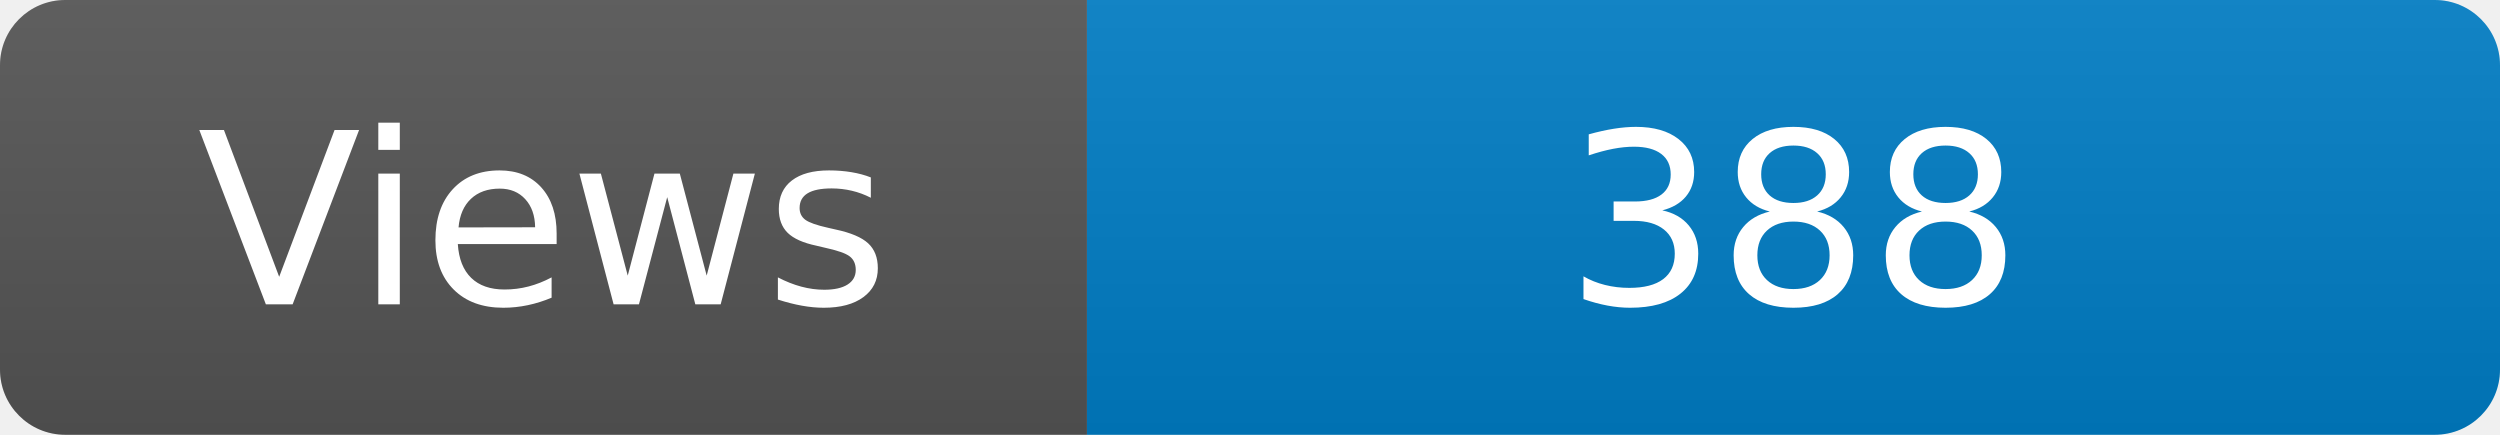
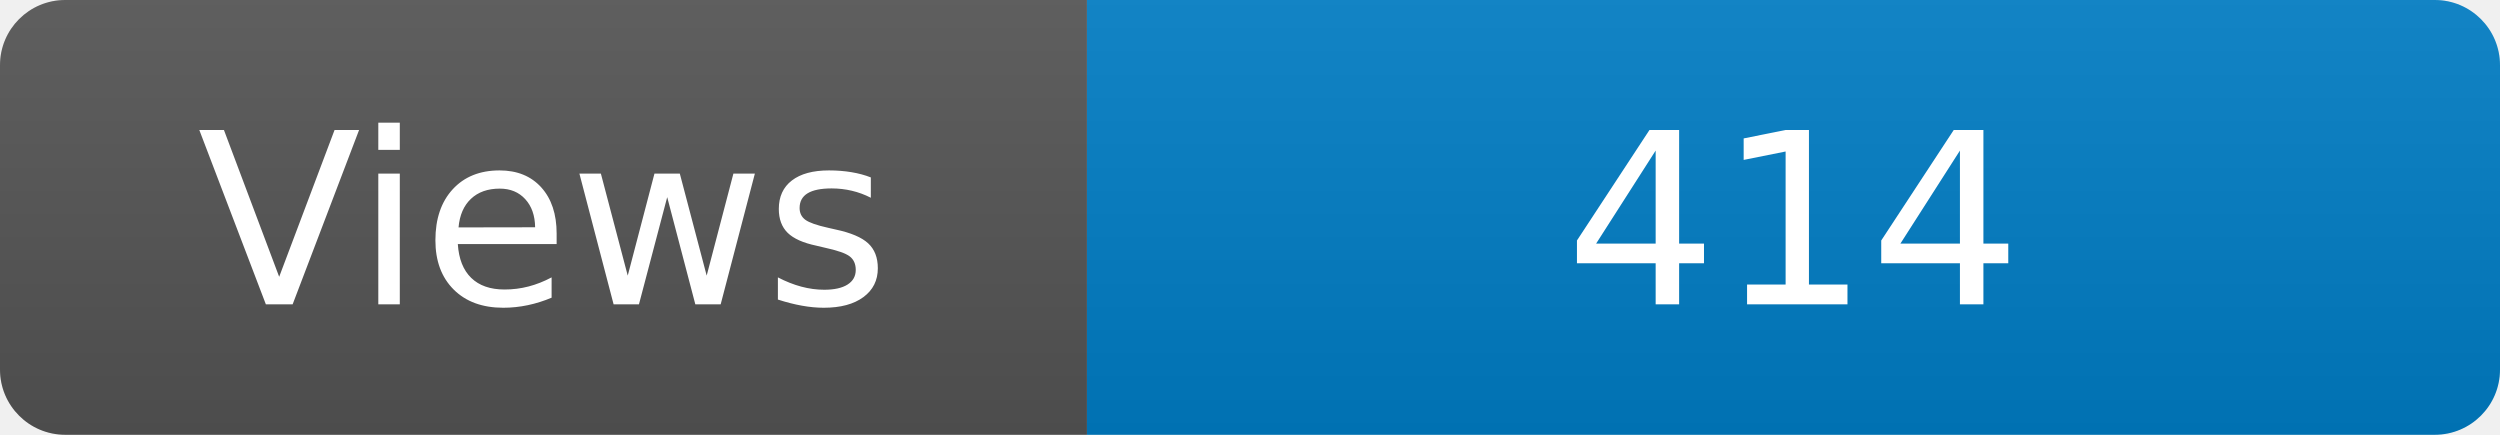
<svg xmlns="http://www.w3.org/2000/svg" width="115" height="20" role="img" aria-label="Maintained?: yes">
  <linearGradient id="s" x2="0" y2="100%">
    <stop offset="0" stop-color="#bbb" stop-opacity=".1" />
    <stop offset="1" stop-opacity=".1" />
  </linearGradient>
  <clipPath id="r">
    <rect width="115" height="20" rx="3" fill="#fff" />
  </clipPath>
  <g clip-path="url(#r)">
    <rect width="50" height="20" fill="#555" />
    <rect x="50" width="160" height="20" fill="#007ec6" />
    <rect width="115" height="20" fill="url(#s)" />
  </g>
  <g fill="#fff" text-anchor="middle" font-family="Verdana,Geneva,DejaVu Sans,sans-serif" font-size="110">
    <text x="250" y="140" transform="scale(.1)" fill="#fff">Views</text>
-     <text x="825" y="140" transform="scale(.1)" fill="#fff">388</text>
+     <text x="825" y="140" transform="scale(.1)" fill="#fff">414</text>
  </g>
</svg>
